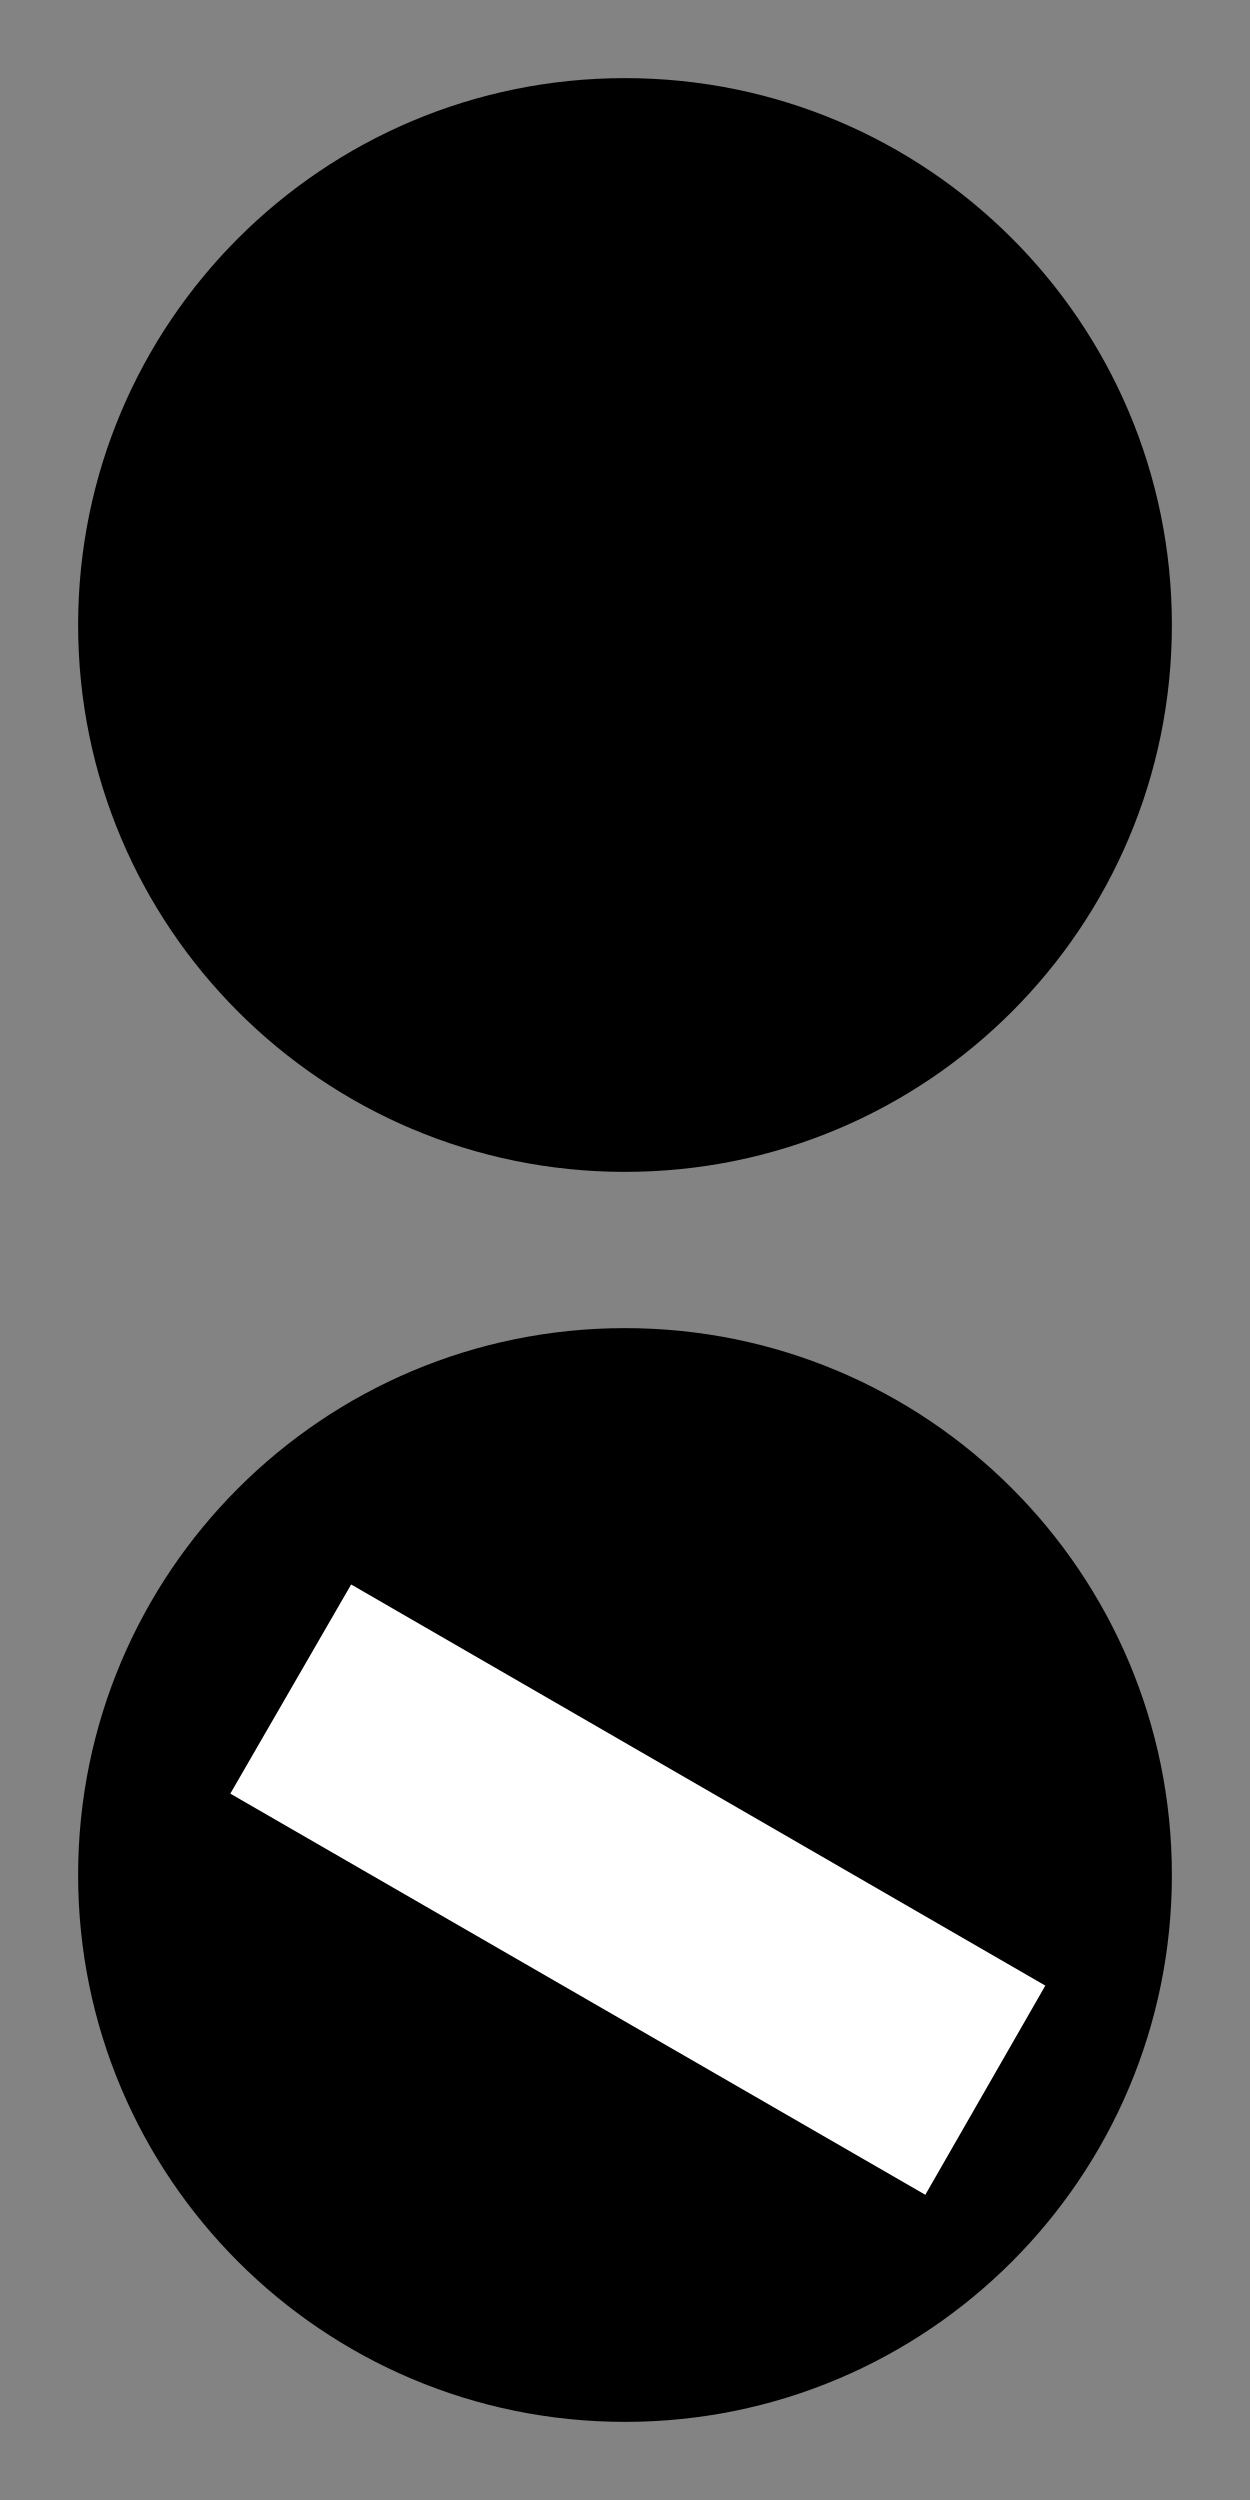
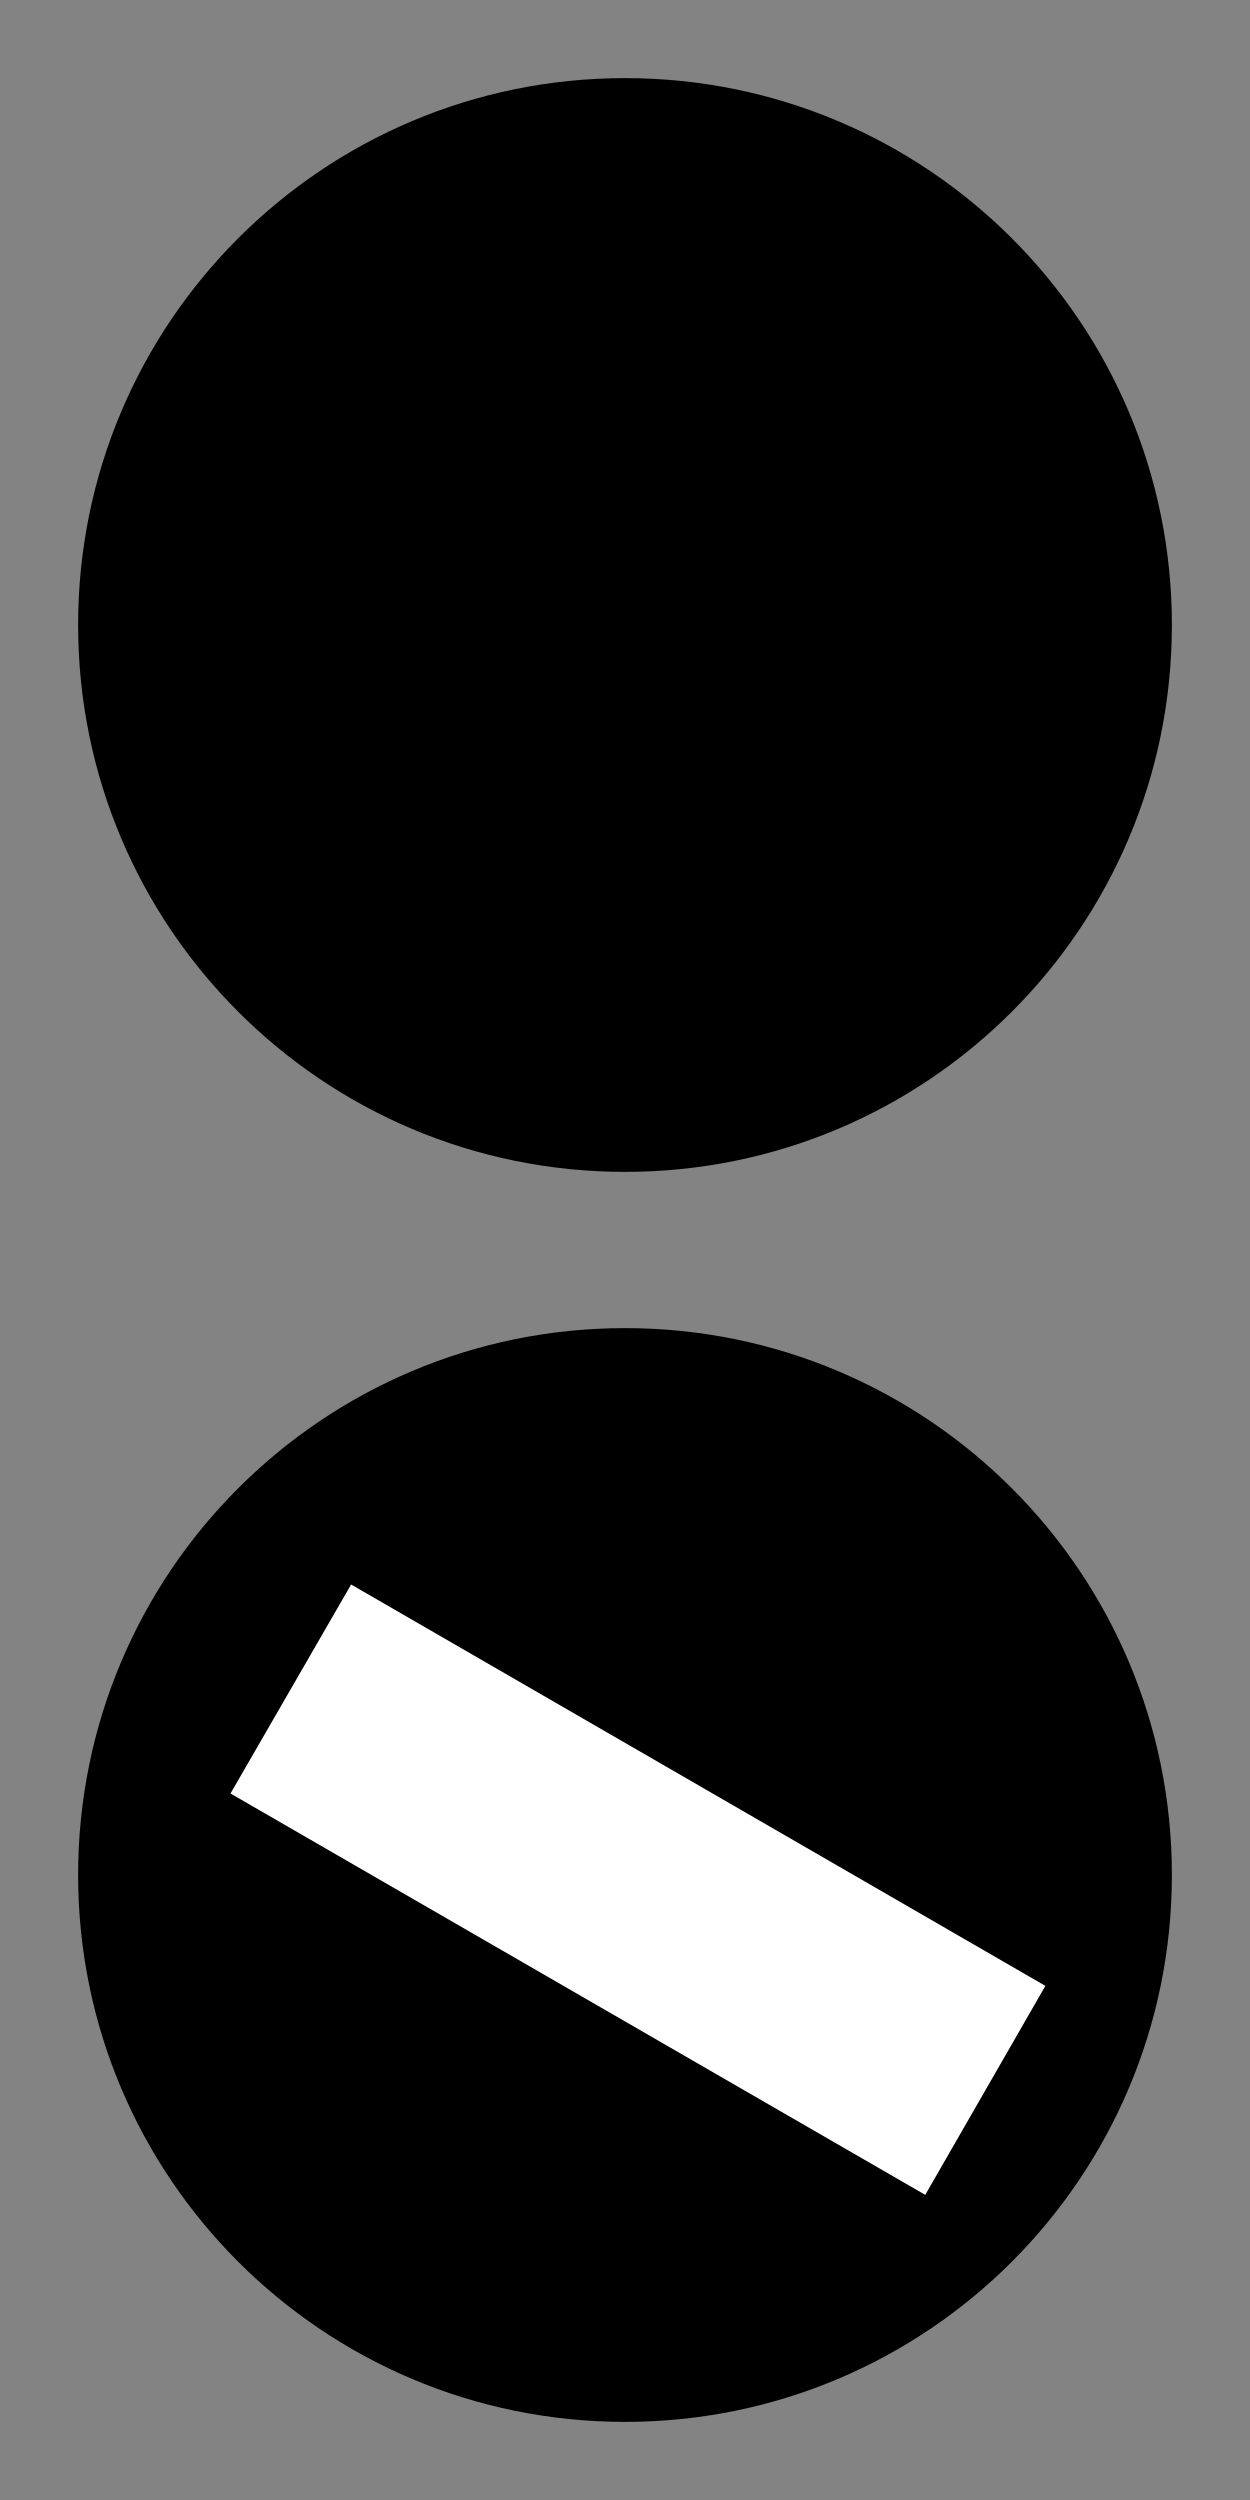
- <svg xmlns="http://www.w3.org/2000/svg" width="12" height="24" viewBox="0 0 12 24">
-   <rect x="-1.2" y="-2.4" width="14.4" height="28.8" fill="rgb(51.373%, 51.373%, 51.373%)" fill-opacity="1" />
-   <path fill-rule="nonzero" fill="rgb(0%, 0%, 0%)" fill-opacity="1" d="M 11.25 18 C 11.25 20.902 8.902 23.25 6 23.25 C 3.098 23.25 0.75 20.902 0.75 18 C 0.75 15.098 3.098 12.75 6 12.75 C 8.902 12.75 11.25 15.098 11.25 18 Z M 11.25 18 " />
-   <path fill-rule="nonzero" fill="rgb(100%, 100%, 100%)" fill-opacity="1" d="M 2.211 17.219 L 3.371 15.211 L 10.035 19.062 L 8.883 21.07 Z M 2.211 17.219 " />
-   <path fill-rule="nonzero" fill="rgb(0%, 0%, 0%)" fill-opacity="1" d="M 6 11.25 C 3.098 11.25 0.75 8.902 0.75 6 C 0.75 3.098 3.098 0.75 6 0.75 C 8.902 0.75 11.25 3.098 11.25 6 C 11.25 8.902 8.902 11.25 6 11.25 Z M 6 11.25 " />
+ <svg xmlns="http://www.w3.org/2000/svg" width="10" height="20" viewBox="0 0 10 20">
+   <rect x="-1" y="-2" width="12" height="24" fill="rgb(51.373%, 51.373%, 51.373%)" fill-opacity="1" />
+   <path fill-rule="nonzero" fill="rgb(0%, 0%, 0%)" fill-opacity="1" d="M 9.375 15 C 9.375 17.418 7.418 19.375 5 19.375 C 2.582 19.375 0.625 17.418 0.625 15 C 0.625 12.582 2.582 10.625 5 10.625 C 7.418 10.625 9.375 12.582 9.375 15 Z M 9.375 15 " />
+   <path fill-rule="nonzero" fill="rgb(100%, 100%, 100%)" fill-opacity="1" d="M 1.844 14.348 L 2.809 12.676 L 8.363 15.887 L 7.402 17.559 Z M 1.844 14.348 " />
+   <path fill-rule="nonzero" fill="rgb(0%, 0%, 0%)" fill-opacity="1" d="M 5 9.375 C 2.582 9.375 0.625 7.418 0.625 5 C 0.625 2.582 2.582 0.625 5 0.625 C 7.418 0.625 9.375 2.582 9.375 5 C 9.375 7.418 7.418 9.375 5 9.375 Z M 5 9.375 " />
</svg>
